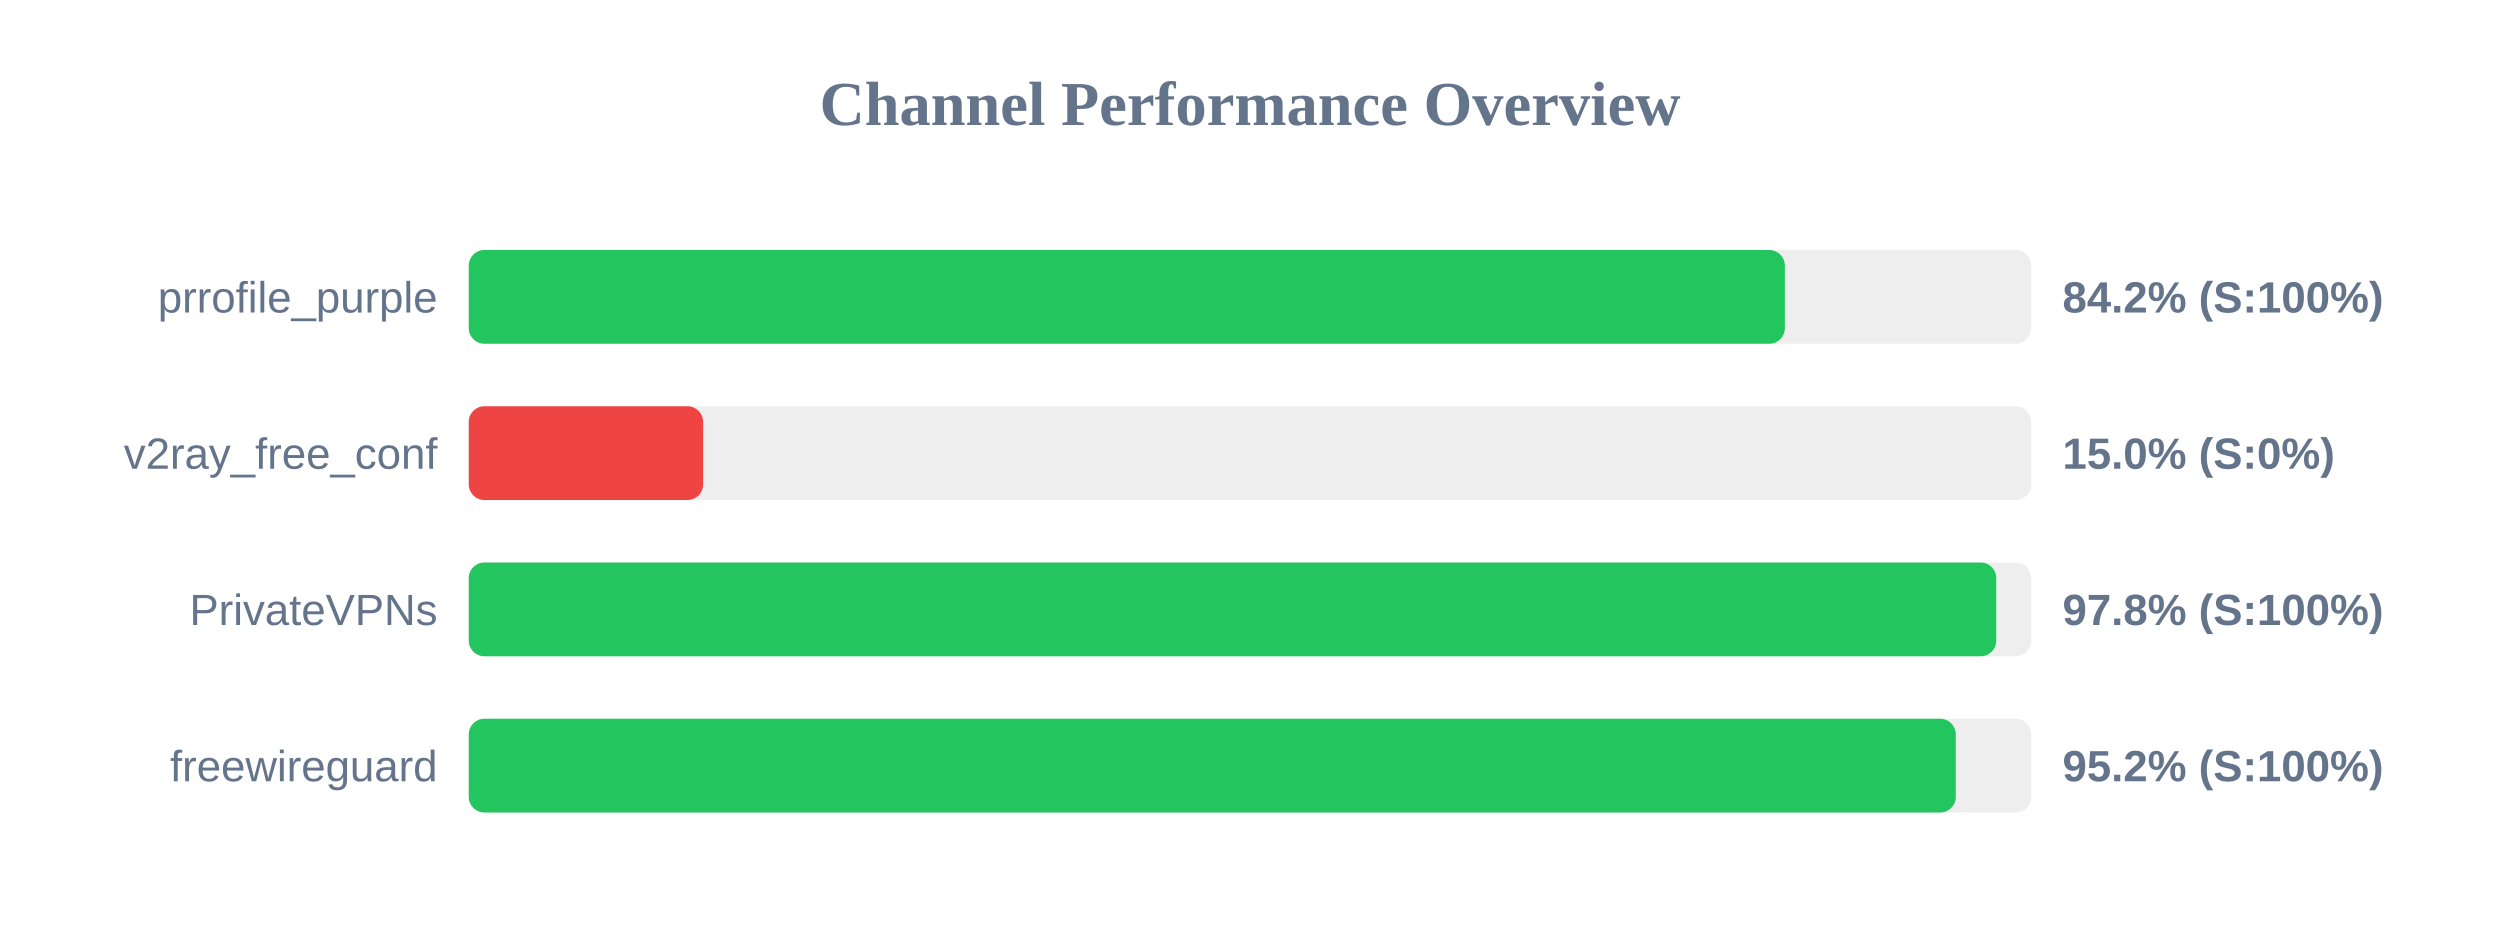
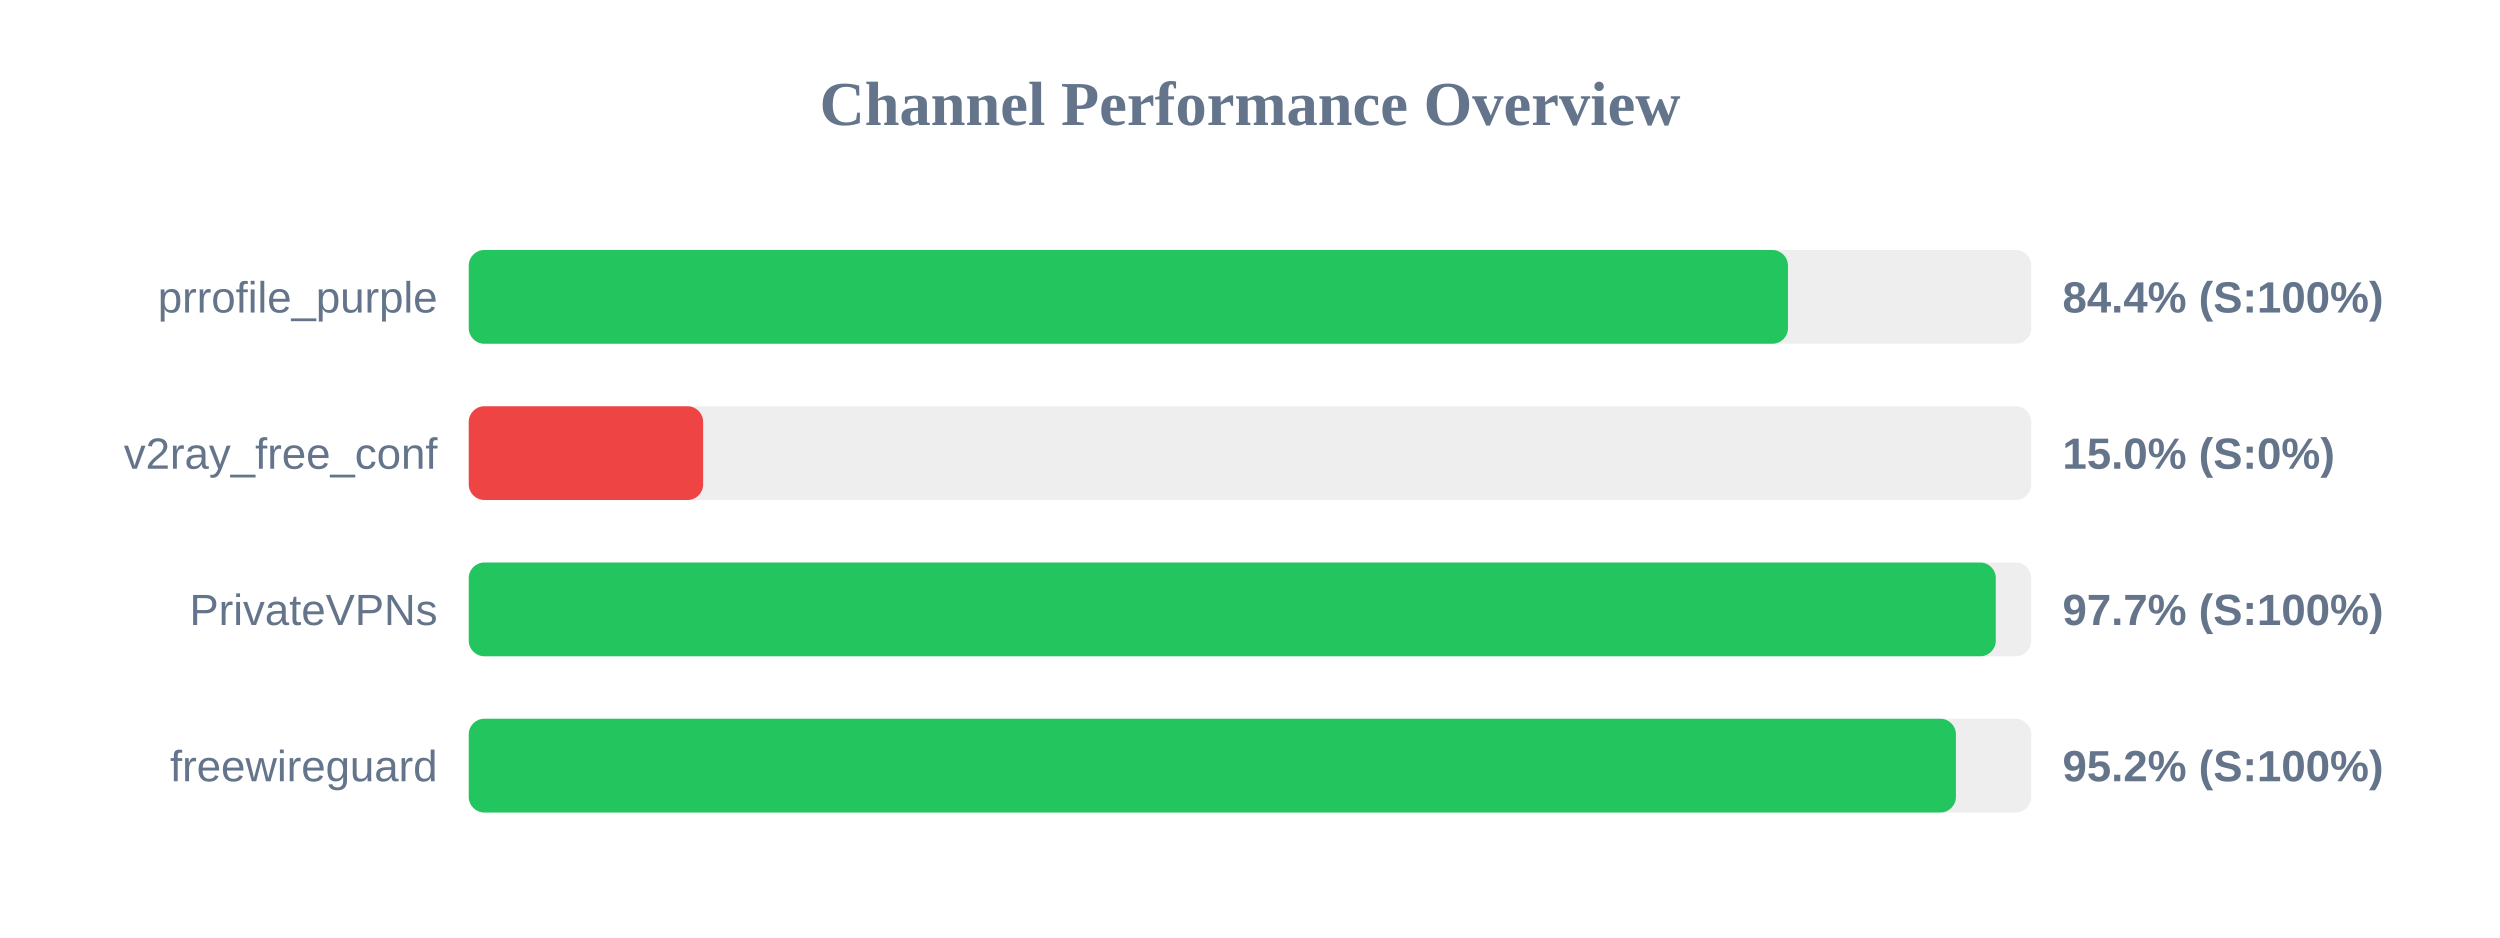
<svg xmlns="http://www.w3.org/2000/svg" width="800" height="300" version="1.1">
  <style>
        .row { font: 14px Arial; fill: #64748b; }
        .score { font: bold 14px Arial; fill: #64748b; }
    </style>
  <text x="400" y="40" text-anchor="middle" font-size="20px" font-weight="bold" fill="#64748b">Channel Performance Overview</text>
  <rect x="150" y="80" width="500" height="30" fill="#eee" rx="5" />
-   <rect x="150" y="80" width="421.15" height="30" fill="#22c55e" rx="5" />
+   <rect x="150" y="80" width="422.15" height="30" fill="#22c55e" rx="5" />
  <text x="140" y="100" text-anchor="end" class="row">prrofile_purple</text>
-   <text x="660" y="100" text-anchor="start" class="score">84.2% (S:100%)</text>
+   <text x="660" y="100" text-anchor="start" class="score">84.4% (S:100%)</text>
  <rect x="150" y="130" width="500" height="30" fill="#eee" rx="5" />
  <rect x="150" y="130" width="75.0" height="30" fill="#ef4444" rx="5" />
  <text x="140" y="150" text-anchor="end" class="row">v2ray_free_conf</text>
  <text x="660" y="150" text-anchor="start" class="score">15.0% (S:0%)</text>
  <rect x="150" y="180" width="500" height="30" fill="#eee" rx="5" />
-   <rect x="150" y="180" width="488.8" height="30" fill="#22c55e" rx="5" />
+   <rect x="150" y="180" width="488.65" height="30" fill="#22c55e" rx="5" />
  <text x="140" y="200" text-anchor="end" class="row">PrivateVPNs</text>
-   <text x="660" y="200" text-anchor="start" class="score">97.8% (S:100%)</text>
+   <text x="660" y="200" text-anchor="start" class="score">97.7% (S:100%)</text>
  <rect x="150" y="230" width="500" height="30" fill="#eee" rx="5" />
-   <rect x="150" y="230" width="475.85" height="30" fill="#22c55e" rx="5" />
+   <rect x="150" y="230" width="475.9" height="30" fill="#22c55e" rx="5" />
  <text x="140" y="250" text-anchor="end" class="row">freewireguard</text>
  <text x="660" y="250" text-anchor="start" class="score">95.2% (S:100%)</text>
</svg>
